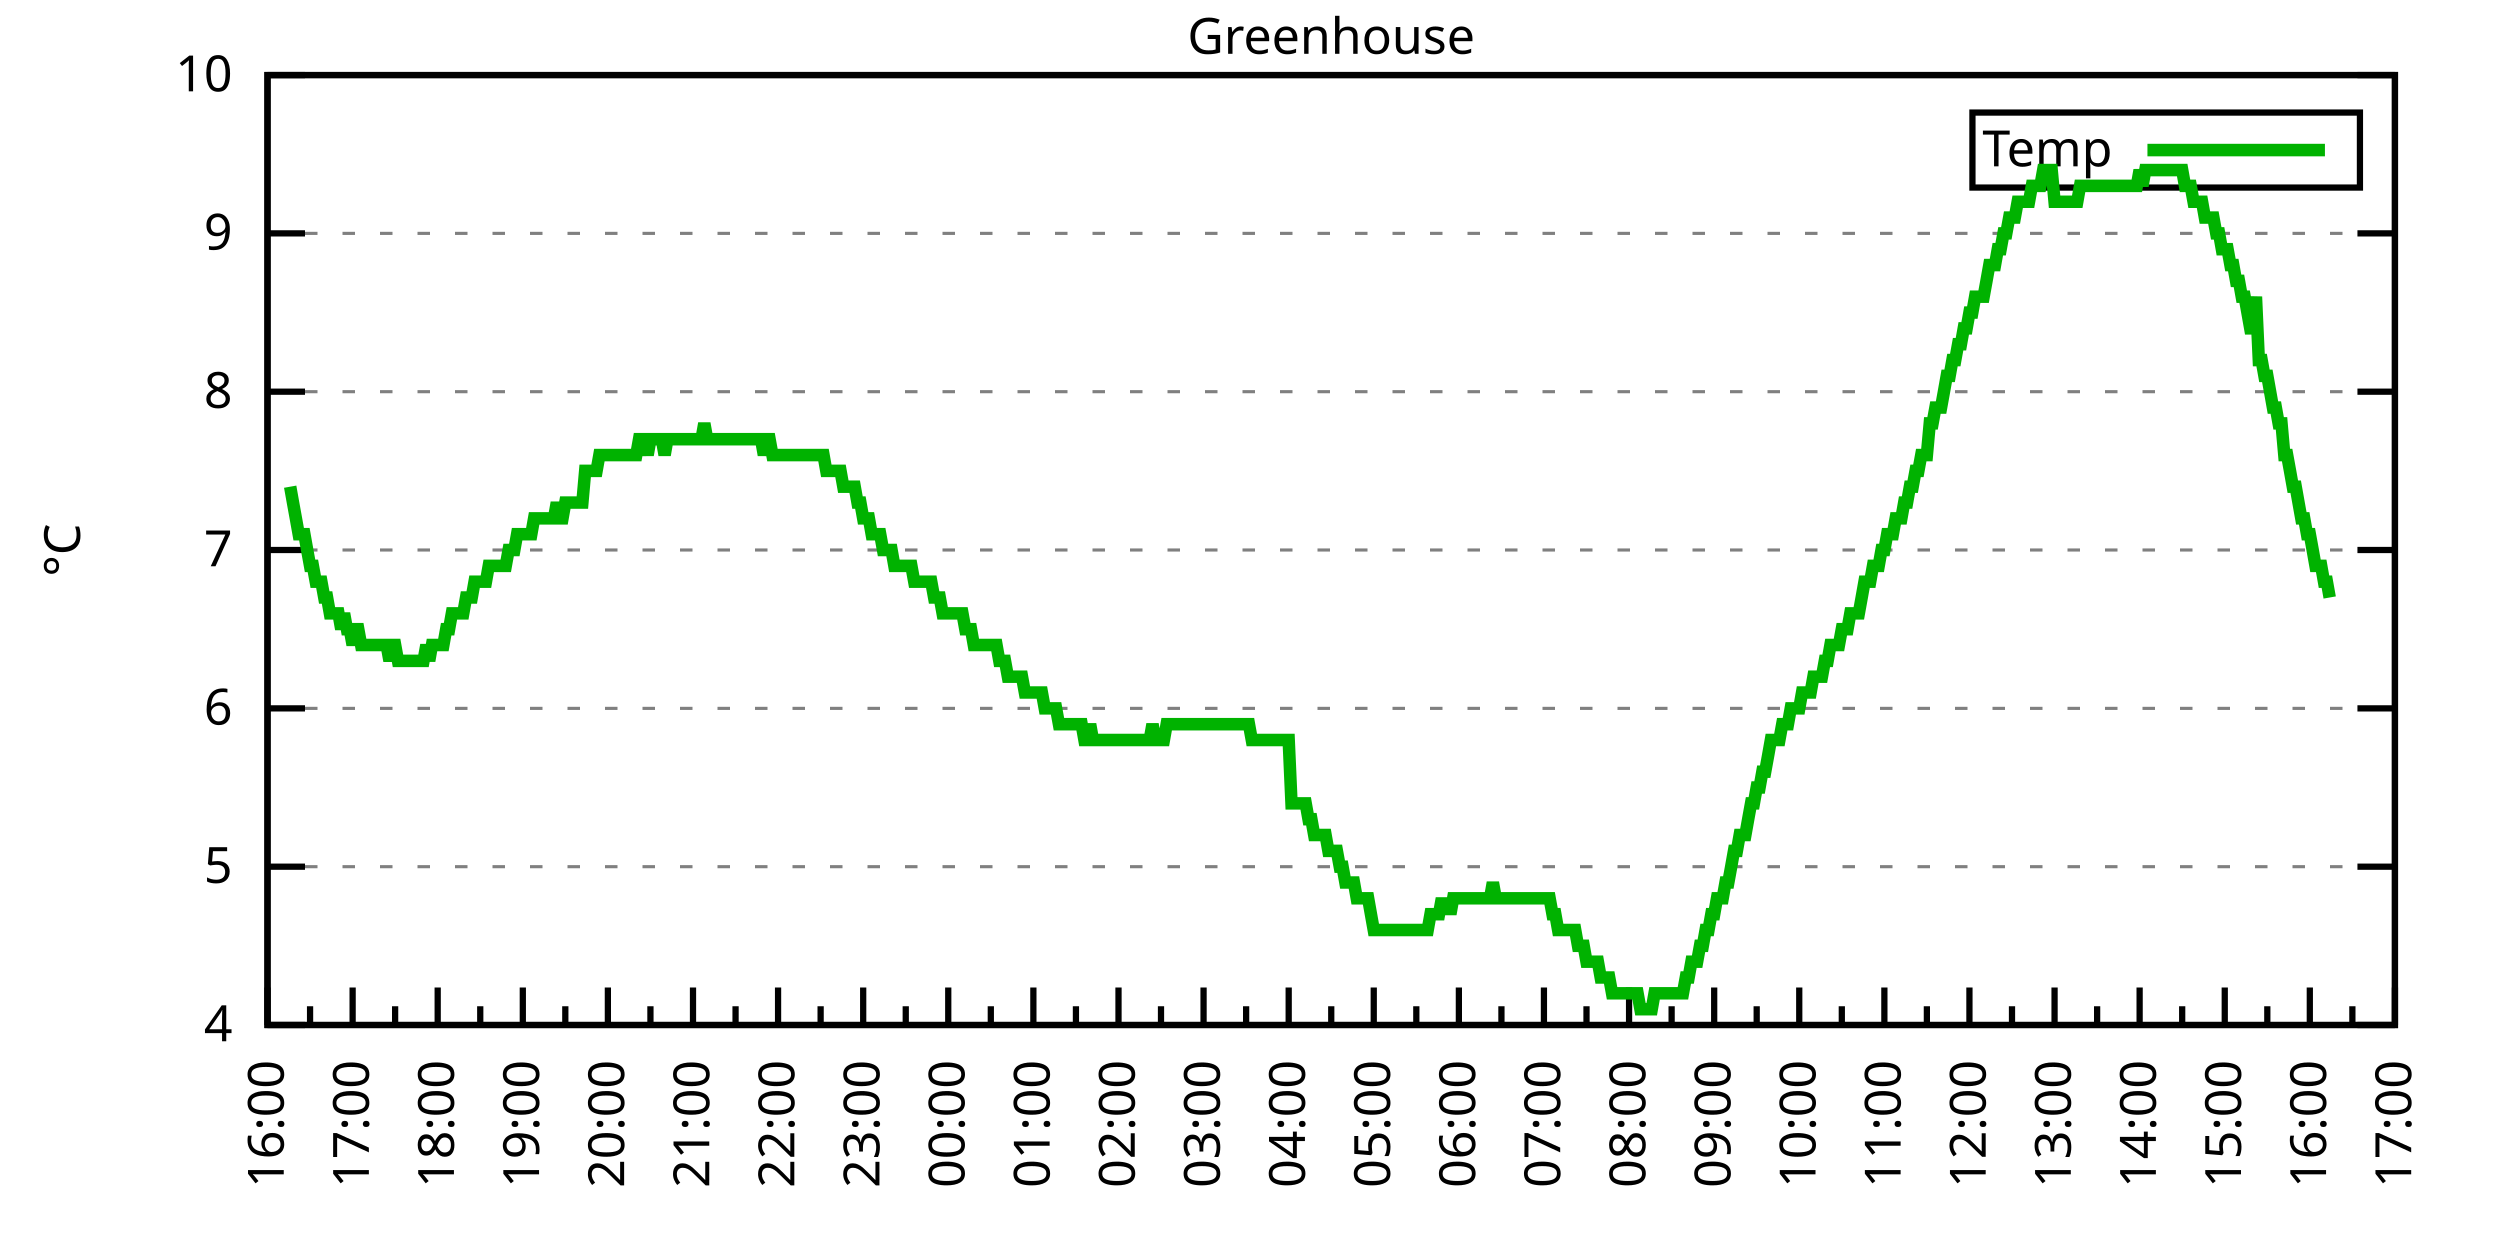
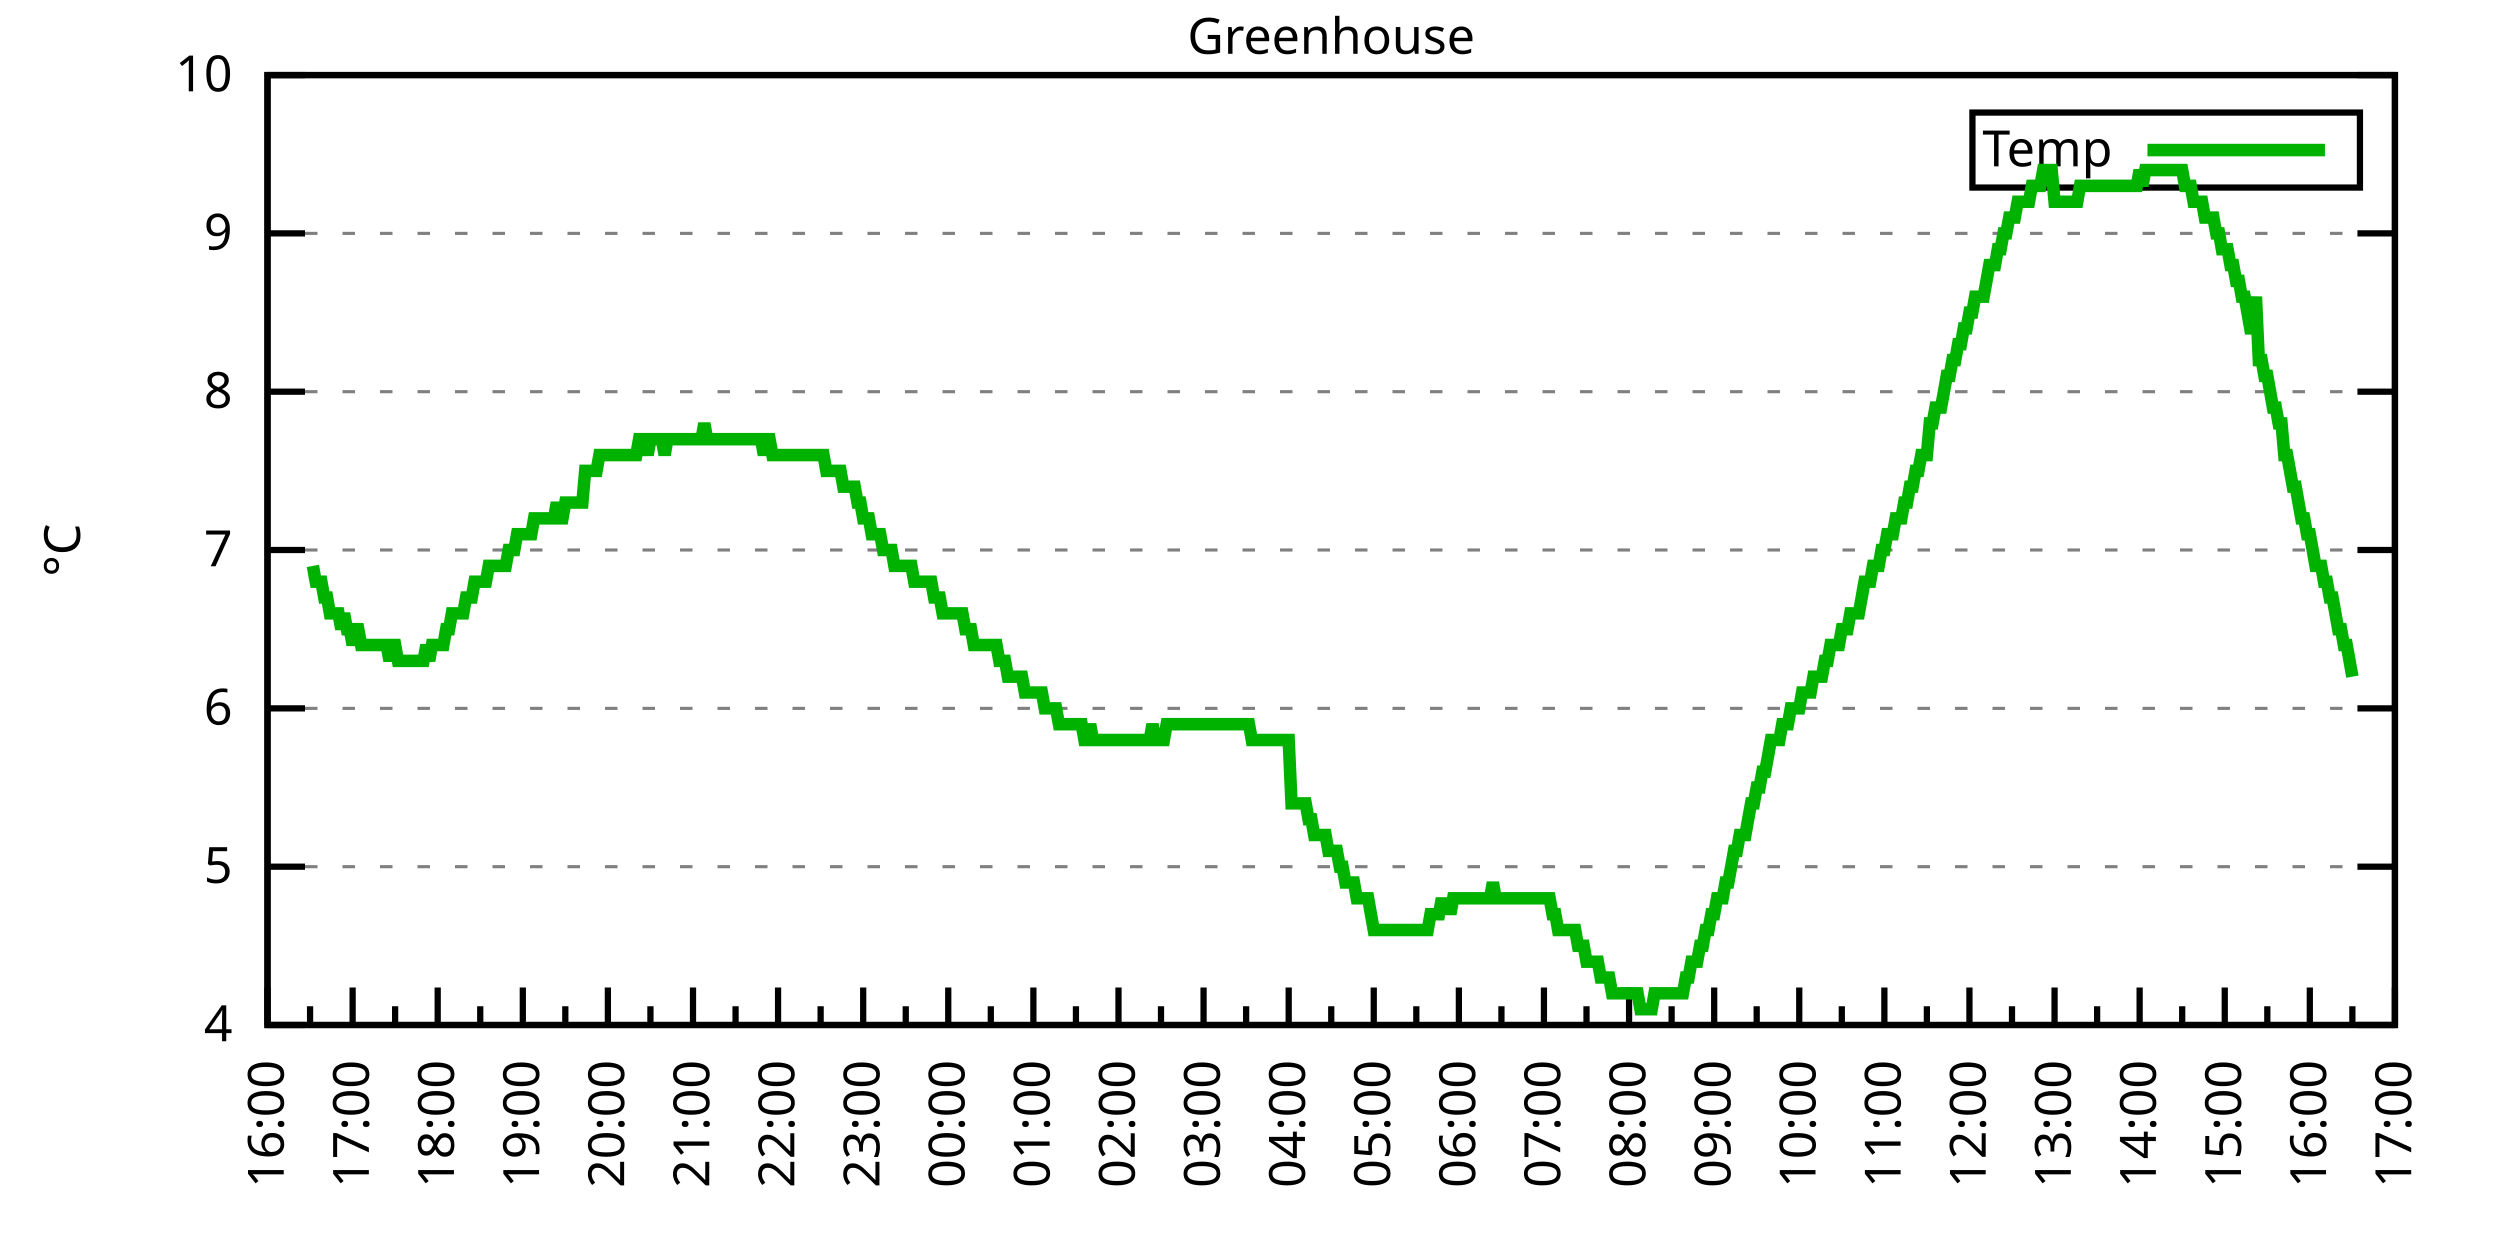
<svg xmlns="http://www.w3.org/2000/svg" xmlns:xlink="http://www.w3.org/1999/xlink" width="400" height="200" viewBox="0 0 400 200">
  <g id="gnuplot_canvas">
    <rect x="0" y="0" width="400" height="200" fill="none" />
    <defs>
      <circle id="gpDot" r="0.5" stroke-width="0.5" stroke="currentColor" />
      <path id="gpPt0" stroke-width="0.333" stroke="currentColor" d="M-1,0 h2 M0,-1 v2" />
      <path id="gpPt1" stroke-width="0.333" stroke="currentColor" d="M-1,-1 L1,1 M1,-1 L-1,1" />
      <path id="gpPt2" stroke-width="0.333" stroke="currentColor" d="M-1,0 L1,0 M0,-1 L0,1 M-1,-1 L1,1 M-1,1 L1,-1" />
      <rect id="gpPt3" stroke-width="0.333" stroke="currentColor" x="-1" y="-1" width="2" height="2" />
      <rect id="gpPt4" stroke-width="0.333" stroke="currentColor" fill="currentColor" x="-1" y="-1" width="2" height="2" />
      <circle id="gpPt5" stroke-width="0.333" stroke="currentColor" cx="0" cy="0" r="1" />
      <use xlink:href="#gpPt5" id="gpPt6" fill="currentColor" stroke="none" />
      <path id="gpPt7" stroke-width="0.333" stroke="currentColor" d="M0,-1.33 L-1.33,0.67 L1.33,0.67 z" />
      <use xlink:href="#gpPt7" id="gpPt8" fill="currentColor" stroke="none" />
      <use xlink:href="#gpPt7" id="gpPt9" stroke="currentColor" transform="rotate(180)" />
      <use xlink:href="#gpPt9" id="gpPt10" fill="currentColor" stroke="none" />
      <use xlink:href="#gpPt3" id="gpPt11" stroke="currentColor" transform="rotate(45)" />
      <use xlink:href="#gpPt11" id="gpPt12" fill="currentColor" stroke="none" />
      <path id="gpPt13" stroke-width="0.333" stroke="currentColor" d="M0,1.330 L1.265,0.411 L0.782,-1.067 L-0.782,-1.076 L-1.265,0.411 z" />
      <use xlink:href="#gpPt13" id="gpPt14" fill="currentColor" stroke="none" />
      <filter id="textbox" filterUnits="objectBoundingBox" x="0" y="0" height="1" width="1">
        <feFlood flood-color="white" flood-opacity="1" result="bgnd" />
        <feComposite in="SourceGraphic" in2="bgnd" operator="atop" />
      </filter>
      <filter id="greybox" filterUnits="objectBoundingBox" x="0" y="0" height="1" width="1">
        <feFlood flood-color="lightgrey" flood-opacity="1" result="grey" />
        <feComposite in="SourceGraphic" in2="grey" operator="atop" />
      </filter>
    </defs>
    <g fill="none" color="white" stroke="currentColor" stroke-width="1.00" stroke-linecap="butt" stroke-linejoin="miter">
</g>
    <g fill="none" color="black" stroke="currentColor" stroke-width="1.00" stroke-linecap="butt" stroke-linejoin="miter">
      <g stroke="none" shape-rendering="crispEdges">
        <polygon fill="rgb(255, 255, 255)" points="42.80,164.00 383.18,164.00 383.18,12.02 42.80,12.02 " />
      </g>
    </g>
    <g fill="none" color="black" stroke="currentColor" stroke-width="1.00" stroke-linecap="butt" stroke-linejoin="miter">
</g>
    <g fill="none" color="black" stroke="black" stroke-width="0.50" stroke-linecap="butt" stroke-linejoin="miter">
</g>
    <g fill="none" color="gray" stroke="currentColor" stroke-width="0.50" stroke-linecap="butt" stroke-linejoin="miter">
      <path stroke="gray" stroke-dasharray="2,4" class="gridline" d="M42.80,164.00 L383.19,164.00  " />
    </g>
    <g fill="none" color="gray" stroke="gray" stroke-width="1.00" stroke-linecap="butt" stroke-linejoin="miter">
</g>
    <g fill="none" color="black" stroke="currentColor" stroke-width="1.00" stroke-linecap="butt" stroke-linejoin="miter">
      <path stroke="black" d="M42.80,164.00 L48.80,164.00 M383.19,164.00 L377.19,164.00  " />
      <g transform="translate(37.20,166.60)" stroke="none" fill="black" font-family="Sans" font-size="8.00" text-anchor="end">
        <text>
          <tspan font-family="Sans"> 4</tspan>
        </text>
      </g>
    </g>
    <g fill="none" color="black" stroke="currentColor" stroke-width="1.00" stroke-linecap="butt" stroke-linejoin="miter">
</g>
    <g fill="none" color="black" stroke="black" stroke-width="0.50" stroke-linecap="butt" stroke-linejoin="miter">
</g>
    <g fill="none" color="gray" stroke="currentColor" stroke-width="0.50" stroke-linecap="butt" stroke-linejoin="miter">
      <path stroke="gray" stroke-dasharray="2,4" class="gridline" d="M42.80,138.67 L383.19,138.67  " />
    </g>
    <g fill="none" color="gray" stroke="gray" stroke-width="1.00" stroke-linecap="butt" stroke-linejoin="miter">
</g>
    <g fill="none" color="black" stroke="currentColor" stroke-width="1.00" stroke-linecap="butt" stroke-linejoin="miter">
      <path stroke="black" d="M42.80,138.67 L48.80,138.67 M383.19,138.67 L377.19,138.67  " />
      <g transform="translate(37.20,141.27)" stroke="none" fill="black" font-family="Sans" font-size="8.00" text-anchor="end">
        <text>
          <tspan font-family="Sans"> 5</tspan>
        </text>
      </g>
    </g>
    <g fill="none" color="black" stroke="currentColor" stroke-width="1.00" stroke-linecap="butt" stroke-linejoin="miter">
</g>
    <g fill="none" color="black" stroke="black" stroke-width="0.50" stroke-linecap="butt" stroke-linejoin="miter">
</g>
    <g fill="none" color="gray" stroke="currentColor" stroke-width="0.50" stroke-linecap="butt" stroke-linejoin="miter">
      <path stroke="gray" stroke-dasharray="2,4" class="gridline" d="M42.80,113.34 L383.19,113.34  " />
    </g>
    <g fill="none" color="gray" stroke="gray" stroke-width="1.00" stroke-linecap="butt" stroke-linejoin="miter">
</g>
    <g fill="none" color="black" stroke="currentColor" stroke-width="1.00" stroke-linecap="butt" stroke-linejoin="miter">
      <path stroke="black" d="M42.80,113.34 L48.80,113.34 M383.19,113.34 L377.19,113.34  " />
      <g transform="translate(37.20,115.94)" stroke="none" fill="black" font-family="Sans" font-size="8.00" text-anchor="end">
        <text>
          <tspan font-family="Sans"> 6</tspan>
        </text>
      </g>
    </g>
    <g fill="none" color="black" stroke="currentColor" stroke-width="1.00" stroke-linecap="butt" stroke-linejoin="miter">
</g>
    <g fill="none" color="black" stroke="black" stroke-width="0.50" stroke-linecap="butt" stroke-linejoin="miter">
</g>
    <g fill="none" color="gray" stroke="currentColor" stroke-width="0.50" stroke-linecap="butt" stroke-linejoin="miter">
      <path stroke="gray" stroke-dasharray="2,4" class="gridline" d="M42.80,88.00 L383.19,88.00  " />
    </g>
    <g fill="none" color="gray" stroke="gray" stroke-width="1.00" stroke-linecap="butt" stroke-linejoin="miter">
</g>
    <g fill="none" color="black" stroke="currentColor" stroke-width="1.00" stroke-linecap="butt" stroke-linejoin="miter">
      <path stroke="black" d="M42.80,88.00 L48.80,88.00 M383.19,88.00 L377.19,88.00  " />
      <g transform="translate(37.20,90.60)" stroke="none" fill="black" font-family="Sans" font-size="8.00" text-anchor="end">
        <text>
          <tspan font-family="Sans"> 7</tspan>
        </text>
      </g>
    </g>
    <g fill="none" color="black" stroke="currentColor" stroke-width="1.00" stroke-linecap="butt" stroke-linejoin="miter">
</g>
    <g fill="none" color="black" stroke="black" stroke-width="0.50" stroke-linecap="butt" stroke-linejoin="miter">
</g>
    <g fill="none" color="gray" stroke="currentColor" stroke-width="0.50" stroke-linecap="butt" stroke-linejoin="miter">
      <path stroke="gray" stroke-dasharray="2,4" class="gridline" d="M42.80,62.67 L383.19,62.67  " />
    </g>
    <g fill="none" color="gray" stroke="gray" stroke-width="1.00" stroke-linecap="butt" stroke-linejoin="miter">
</g>
    <g fill="none" color="black" stroke="currentColor" stroke-width="1.00" stroke-linecap="butt" stroke-linejoin="miter">
      <path stroke="black" d="M42.80,62.67 L48.80,62.67 M383.19,62.67 L377.19,62.67  " />
      <g transform="translate(37.20,65.27)" stroke="none" fill="black" font-family="Sans" font-size="8.00" text-anchor="end">
        <text>
          <tspan font-family="Sans"> 8</tspan>
        </text>
      </g>
    </g>
    <g fill="none" color="black" stroke="currentColor" stroke-width="1.00" stroke-linecap="butt" stroke-linejoin="miter">
</g>
    <g fill="none" color="black" stroke="black" stroke-width="0.50" stroke-linecap="butt" stroke-linejoin="miter">
</g>
    <g fill="none" color="gray" stroke="currentColor" stroke-width="0.50" stroke-linecap="butt" stroke-linejoin="miter">
      <path stroke="gray" stroke-dasharray="2,4" class="gridline" d="M42.80,37.34 L383.19,37.34  " />
    </g>
    <g fill="none" color="gray" stroke="gray" stroke-width="1.00" stroke-linecap="butt" stroke-linejoin="miter">
</g>
    <g fill="none" color="black" stroke="currentColor" stroke-width="1.00" stroke-linecap="butt" stroke-linejoin="miter">
      <path stroke="black" d="M42.80,37.34 L48.80,37.34 M383.19,37.34 L377.19,37.34  " />
      <g transform="translate(37.20,39.94)" stroke="none" fill="black" font-family="Sans" font-size="8.00" text-anchor="end">
        <text>
          <tspan font-family="Sans"> 9</tspan>
        </text>
      </g>
    </g>
    <g fill="none" color="black" stroke="currentColor" stroke-width="1.00" stroke-linecap="butt" stroke-linejoin="miter">
</g>
    <g fill="none" color="black" stroke="black" stroke-width="0.50" stroke-linecap="butt" stroke-linejoin="miter">
</g>
    <g fill="none" color="gray" stroke="currentColor" stroke-width="0.50" stroke-linecap="butt" stroke-linejoin="miter">
      <path stroke="gray" stroke-dasharray="2,4" class="gridline" d="M42.80,12.01 L383.19,12.01  " />
    </g>
    <g fill="none" color="gray" stroke="gray" stroke-width="1.00" stroke-linecap="butt" stroke-linejoin="miter">
</g>
    <g fill="none" color="black" stroke="currentColor" stroke-width="1.00" stroke-linecap="butt" stroke-linejoin="miter">
      <path stroke="black" d="M42.80,12.01 L48.80,12.01 M383.19,12.01 L377.19,12.01  " />
      <g transform="translate(37.20,14.61)" stroke="none" fill="black" font-family="Sans" font-size="8.00" text-anchor="end">
        <text>
          <tspan font-family="Sans"> 10</tspan>
        </text>
      </g>
    </g>
    <g fill="none" color="black" stroke="currentColor" stroke-width="1.00" stroke-linecap="butt" stroke-linejoin="miter">
      <path stroke="black" d="M42.80,164.00 L42.80,158.00  " />
      <g transform="translate(45.40,169.60) rotate(270)" stroke="none" fill="black" font-family="Sans" font-size="8.00" text-anchor="end">
        <text>
          <tspan font-family="Sans">16:00</tspan>
        </text>
      </g>
    </g>
    <g fill="none" color="black" stroke="currentColor" stroke-width="1.00" stroke-linecap="butt" stroke-linejoin="miter">
      <path stroke="black" d="M49.61,164.00 L49.61,161.00 M56.42,164.00 L56.42,158.00  " />
      <g transform="translate(59.02,169.60) rotate(270)" stroke="none" fill="black" font-family="Sans" font-size="8.00" text-anchor="end">
        <text>
          <tspan font-family="Sans">17:00</tspan>
        </text>
      </g>
    </g>
    <g fill="none" color="black" stroke="currentColor" stroke-width="1.00" stroke-linecap="butt" stroke-linejoin="miter">
      <path stroke="black" d="M63.22,164.00 L63.22,161.00 M70.03,164.00 L70.03,158.00  " />
      <g transform="translate(72.63,169.60) rotate(270)" stroke="none" fill="black" font-family="Sans" font-size="8.00" text-anchor="end">
        <text>
          <tspan font-family="Sans">18:00</tspan>
        </text>
      </g>
    </g>
    <g fill="none" color="black" stroke="currentColor" stroke-width="1.00" stroke-linecap="butt" stroke-linejoin="miter">
      <path stroke="black" d="M76.84,164.00 L76.84,161.00 M83.65,164.00 L83.65,158.00  " />
      <g transform="translate(86.25,169.60) rotate(270)" stroke="none" fill="black" font-family="Sans" font-size="8.00" text-anchor="end">
        <text>
          <tspan font-family="Sans">19:00</tspan>
        </text>
      </g>
    </g>
    <g fill="none" color="black" stroke="currentColor" stroke-width="1.00" stroke-linecap="butt" stroke-linejoin="miter">
      <path stroke="black" d="M90.45,164.00 L90.45,161.00 M97.26,164.00 L97.26,158.00  " />
      <g transform="translate(99.86,169.60) rotate(270)" stroke="none" fill="black" font-family="Sans" font-size="8.00" text-anchor="end">
        <text>
          <tspan font-family="Sans">20:00</tspan>
        </text>
      </g>
    </g>
    <g fill="none" color="black" stroke="currentColor" stroke-width="1.00" stroke-linecap="butt" stroke-linejoin="miter">
      <path stroke="black" d="M104.07,164.00 L104.07,161.00 M110.88,164.00 L110.88,158.00  " />
      <g transform="translate(113.48,169.60) rotate(270)" stroke="none" fill="black" font-family="Sans" font-size="8.00" text-anchor="end">
        <text>
          <tspan font-family="Sans">21:00</tspan>
        </text>
      </g>
    </g>
    <g fill="none" color="black" stroke="currentColor" stroke-width="1.00" stroke-linecap="butt" stroke-linejoin="miter">
      <path stroke="black" d="M117.69,164.00 L117.69,161.00 M124.49,164.00 L124.49,158.00  " />
      <g transform="translate(127.09,169.60) rotate(270)" stroke="none" fill="black" font-family="Sans" font-size="8.00" text-anchor="end">
        <text>
          <tspan font-family="Sans">22:00</tspan>
        </text>
      </g>
    </g>
    <g fill="none" color="black" stroke="currentColor" stroke-width="1.00" stroke-linecap="butt" stroke-linejoin="miter">
      <path stroke="black" d="M131.30,164.00 L131.30,161.00 M138.11,164.00 L138.11,158.00  " />
      <g transform="translate(140.71,169.60) rotate(270)" stroke="none" fill="black" font-family="Sans" font-size="8.00" text-anchor="end">
        <text>
          <tspan font-family="Sans">23:00</tspan>
        </text>
      </g>
    </g>
    <g fill="none" color="black" stroke="currentColor" stroke-width="1.00" stroke-linecap="butt" stroke-linejoin="miter">
      <path stroke="black" d="M144.92,164.00 L144.92,161.00 M151.72,164.00 L151.72,158.00  " />
      <g transform="translate(154.32,169.60) rotate(270)" stroke="none" fill="black" font-family="Sans" font-size="8.00" text-anchor="end">
        <text>
          <tspan font-family="Sans">00:00</tspan>
        </text>
      </g>
    </g>
    <g fill="none" color="black" stroke="currentColor" stroke-width="1.00" stroke-linecap="butt" stroke-linejoin="miter">
      <path stroke="black" d="M158.53,164.00 L158.53,161.00 M165.34,164.00 L165.34,158.00  " />
      <g transform="translate(167.94,169.60) rotate(270)" stroke="none" fill="black" font-family="Sans" font-size="8.00" text-anchor="end">
        <text>
          <tspan font-family="Sans">01:00</tspan>
        </text>
      </g>
    </g>
    <g fill="none" color="black" stroke="currentColor" stroke-width="1.00" stroke-linecap="butt" stroke-linejoin="miter">
      <path stroke="black" d="M172.15,164.00 L172.15,161.00 M178.96,164.00 L178.96,158.00  " />
      <g transform="translate(181.56,169.60) rotate(270)" stroke="none" fill="black" font-family="Sans" font-size="8.00" text-anchor="end">
        <text>
          <tspan font-family="Sans">02:00</tspan>
        </text>
      </g>
    </g>
    <g fill="none" color="black" stroke="currentColor" stroke-width="1.00" stroke-linecap="butt" stroke-linejoin="miter">
      <path stroke="black" d="M185.76,164.00 L185.76,161.00 M192.57,164.00 L192.57,158.00  " />
      <g transform="translate(195.17,169.60) rotate(270)" stroke="none" fill="black" font-family="Sans" font-size="8.00" text-anchor="end">
        <text>
          <tspan font-family="Sans">03:00</tspan>
        </text>
      </g>
    </g>
    <g fill="none" color="black" stroke="currentColor" stroke-width="1.00" stroke-linecap="butt" stroke-linejoin="miter">
      <path stroke="black" d="M199.38,164.00 L199.38,161.00 M206.19,164.00 L206.19,158.00  " />
      <g transform="translate(208.79,169.60) rotate(270)" stroke="none" fill="black" font-family="Sans" font-size="8.00" text-anchor="end">
        <text>
          <tspan font-family="Sans">04:00</tspan>
        </text>
      </g>
    </g>
    <g fill="none" color="black" stroke="currentColor" stroke-width="1.00" stroke-linecap="butt" stroke-linejoin="miter">
      <path stroke="black" d="M213.00,164.00 L213.00,161.00 M219.80,164.00 L219.80,158.00  " />
      <g transform="translate(222.40,169.60) rotate(270)" stroke="none" fill="black" font-family="Sans" font-size="8.00" text-anchor="end">
        <text>
          <tspan font-family="Sans">05:00</tspan>
        </text>
      </g>
    </g>
    <g fill="none" color="black" stroke="currentColor" stroke-width="1.00" stroke-linecap="butt" stroke-linejoin="miter">
      <path stroke="black" d="M226.61,164.00 L226.61,161.00 M233.42,164.00 L233.42,158.00  " />
      <g transform="translate(236.02,169.60) rotate(270)" stroke="none" fill="black" font-family="Sans" font-size="8.00" text-anchor="end">
        <text>
          <tspan font-family="Sans">06:00</tspan>
        </text>
      </g>
    </g>
    <g fill="none" color="black" stroke="currentColor" stroke-width="1.00" stroke-linecap="butt" stroke-linejoin="miter">
      <path stroke="black" d="M240.23,164.00 L240.23,161.00 M247.03,164.00 L247.03,158.00  " />
      <g transform="translate(249.63,169.60) rotate(270)" stroke="none" fill="black" font-family="Sans" font-size="8.00" text-anchor="end">
        <text>
          <tspan font-family="Sans">07:00</tspan>
        </text>
      </g>
    </g>
    <g fill="none" color="black" stroke="currentColor" stroke-width="1.00" stroke-linecap="butt" stroke-linejoin="miter">
      <path stroke="black" d="M253.84,164.00 L253.84,161.00 M260.65,164.00 L260.65,158.00  " />
      <g transform="translate(263.25,169.60) rotate(270)" stroke="none" fill="black" font-family="Sans" font-size="8.00" text-anchor="end">
        <text>
          <tspan font-family="Sans">08:00</tspan>
        </text>
      </g>
    </g>
    <g fill="none" color="black" stroke="currentColor" stroke-width="1.00" stroke-linecap="butt" stroke-linejoin="miter">
      <path stroke="black" d="M267.46,164.00 L267.46,161.00 M274.27,164.00 L274.27,158.00  " />
      <g transform="translate(276.87,169.60) rotate(270)" stroke="none" fill="black" font-family="Sans" font-size="8.00" text-anchor="end">
        <text>
          <tspan font-family="Sans">09:00</tspan>
        </text>
      </g>
    </g>
    <g fill="none" color="black" stroke="currentColor" stroke-width="1.00" stroke-linecap="butt" stroke-linejoin="miter">
      <path stroke="black" d="M281.07,164.00 L281.07,161.00 M287.88,164.00 L287.88,158.00  " />
      <g transform="translate(290.48,169.60) rotate(270)" stroke="none" fill="black" font-family="Sans" font-size="8.00" text-anchor="end">
        <text>
          <tspan font-family="Sans">10:00</tspan>
        </text>
      </g>
    </g>
    <g fill="none" color="black" stroke="currentColor" stroke-width="1.00" stroke-linecap="butt" stroke-linejoin="miter">
      <path stroke="black" d="M294.69,164.00 L294.69,161.00 M301.50,164.00 L301.50,158.00  " />
      <g transform="translate(304.10,169.60) rotate(270)" stroke="none" fill="black" font-family="Sans" font-size="8.00" text-anchor="end">
        <text>
          <tspan font-family="Sans">11:00</tspan>
        </text>
      </g>
    </g>
    <g fill="none" color="black" stroke="currentColor" stroke-width="1.00" stroke-linecap="butt" stroke-linejoin="miter">
      <path stroke="black" d="M308.30,164.00 L308.30,161.00 M315.11,164.00 L315.11,158.00  " />
      <g transform="translate(317.71,169.60) rotate(270)" stroke="none" fill="black" font-family="Sans" font-size="8.00" text-anchor="end">
        <text>
          <tspan font-family="Sans">12:00</tspan>
        </text>
      </g>
    </g>
    <g fill="none" color="black" stroke="currentColor" stroke-width="1.00" stroke-linecap="butt" stroke-linejoin="miter">
      <path stroke="black" d="M321.92,164.00 L321.92,161.00 M328.73,164.00 L328.73,158.00  " />
      <g transform="translate(331.33,169.60) rotate(270)" stroke="none" fill="black" font-family="Sans" font-size="8.00" text-anchor="end">
        <text>
          <tspan font-family="Sans">13:00</tspan>
        </text>
      </g>
    </g>
    <g fill="none" color="black" stroke="currentColor" stroke-width="1.00" stroke-linecap="butt" stroke-linejoin="miter">
      <path stroke="black" d="M335.54,164.00 L335.54,161.00 M342.34,164.00 L342.34,158.00  " />
      <g transform="translate(344.94,169.60) rotate(270)" stroke="none" fill="black" font-family="Sans" font-size="8.00" text-anchor="end">
        <text>
          <tspan font-family="Sans">14:00</tspan>
        </text>
      </g>
    </g>
    <g fill="none" color="black" stroke="currentColor" stroke-width="1.00" stroke-linecap="butt" stroke-linejoin="miter">
      <path stroke="black" d="M349.15,164.00 L349.15,161.00 M355.96,164.00 L355.96,158.00  " />
      <g transform="translate(358.56,169.60) rotate(270)" stroke="none" fill="black" font-family="Sans" font-size="8.00" text-anchor="end">
        <text>
          <tspan font-family="Sans">15:00</tspan>
        </text>
      </g>
    </g>
    <g fill="none" color="black" stroke="currentColor" stroke-width="1.00" stroke-linecap="butt" stroke-linejoin="miter">
      <path stroke="black" d="M362.77,164.00 L362.77,161.00 M369.57,164.00 L369.57,158.00  " />
      <g transform="translate(372.17,169.60) rotate(270)" stroke="none" fill="black" font-family="Sans" font-size="8.00" text-anchor="end">
        <text>
          <tspan font-family="Sans">16:00</tspan>
        </text>
      </g>
    </g>
    <g fill="none" color="black" stroke="currentColor" stroke-width="1.00" stroke-linecap="butt" stroke-linejoin="miter">
      <path stroke="black" d="M376.38,164.00 L376.38,161.00 M383.19,164.00 L383.19,158.00  " />
      <g transform="translate(385.79,169.60) rotate(270)" stroke="none" fill="black" font-family="Sans" font-size="8.00" text-anchor="end">
        <text>
          <tspan font-family="Sans">17:00</tspan>
        </text>
      </g>
    </g>
    <g fill="none" color="black" stroke="currentColor" stroke-width="1.00" stroke-linecap="butt" stroke-linejoin="miter">
</g>
    <g fill="none" color="black" stroke="currentColor" stroke-width="1.00" stroke-linecap="butt" stroke-linejoin="miter">
      <path stroke="black" d="M42.80,12.01 L42.80,164.00 L383.19,164.00 L383.19,12.01 L42.80,12.01 Z  " />
    </g>
    <g fill="none" color="black" stroke="currentColor" stroke-width="1.00" stroke-linecap="butt" stroke-linejoin="miter">
      <g transform="translate(12.80,88.01) rotate(270)" stroke="none" fill="black" font-family="Sans" font-size="8.00" text-anchor="middle">
        <text>
          <tspan font-family="Sans">°C</tspan>
        </text>
      </g>
    </g>
    <g fill="none" color="black" stroke="currentColor" stroke-width="1.00" stroke-linecap="butt" stroke-linejoin="miter">
</g>
    <g fill="none" color="black" stroke="currentColor" stroke-width="1.00" stroke-linecap="butt" stroke-linejoin="miter">
      <path stroke="black" d="M315.59,30.01 L315.59,18.01 L377.59,18.01 L377.59,30.01 L315.59,30.01 Z  " />
    </g>
    <g id="Greenhouse_plot_1">
      <g fill="none" color="white" stroke="black" stroke-width="2.00" stroke-linecap="butt" stroke-linejoin="miter">
</g>
      <g fill="none" color="black" stroke="currentColor" stroke-width="2.00" stroke-linecap="butt" stroke-linejoin="miter">
        <g transform="translate(337.99,26.61)" stroke="none" fill="black" font-family="Sans" font-size="8.00" text-anchor="end">
          <text>
            <tspan font-family="Sans">Temp</tspan>
          </text>
        </g>
      </g>
      <g fill="none" color="black" stroke="currentColor" stroke-width="2.00" stroke-linecap="butt" stroke-linejoin="miter">
-         <path stroke="rgb(  0, 178,   0)" d="M343.59,24.01 L371.99,24.01 M46.43,77.87 L46.88,80.41 L47.34,82.94 L47.79,85.47 L48.25,85.47 L48.70,85.47   L49.15,88.00 L49.61,90.54 L50.06,90.54 L50.52,93.07 L50.97,93.07 L51.42,93.07 L51.88,95.60 L52.33,95.60   L52.78,98.14 L53.24,98.14 L53.69,98.14 L54.15,98.14 L54.60,100.67 L55.05,98.14 L55.51,100.67 L55.96,100.67   L56.42,103.20 L56.87,100.67 L57.32,100.67 L57.78,103.20 L58.23,103.20 L58.68,103.20 L59.14,103.20 L59.59,103.20   L60.05,103.20 L60.50,103.20 L60.95,103.20 L61.41,103.20 L61.86,103.20 L62.32,105.74 L62.77,103.20 L63.22,103.20   L63.68,105.74 L64.13,105.74 L64.58,105.74 L65.04,105.74 L65.49,105.74 L65.95,105.74 L66.40,105.74 L66.85,105.74   L67.31,105.74 L67.76,105.74 L68.22,103.20 L68.67,105.74 L69.12,103.20 L69.58,103.20 L70.03,103.20 L70.49,103.20   L70.94,103.20 L71.39,100.67 L71.85,100.67 L72.30,98.14 L72.75,98.14 L73.21,98.14 L73.66,98.14 L74.12,98.14   L74.57,95.60 L75.02,95.60 L75.48,95.60 L75.93,93.07 L76.39,93.07 L76.84,93.07 L77.29,93.07 L77.75,93.07   L78.20,90.54 L78.65,90.54 L79.11,90.54 L79.56,90.54 L80.02,90.54 L80.47,90.54 L80.92,90.54 L81.38,88.00   L81.83,88.00 L82.29,88.00 L82.74,85.47 L83.19,85.47 L83.65,85.47 L84.10,85.47 L84.55,85.47 L85.01,85.47   L85.46,82.94 L85.92,82.94 L86.37,82.94 L86.82,82.94 L87.28,82.94 L87.73,82.94 L88.19,82.94 L88.64,82.94   L89.09,80.41 L89.55,82.94 L90.00,82.94 L90.45,80.41 L90.91,80.41 L91.36,80.41 L91.82,80.41 L92.27,80.41   L92.72,80.41 L93.18,80.41 L93.63,75.34 L94.09,75.34 L94.54,75.34 L94.99,75.34 L95.45,75.34 L95.90,72.81   L96.35,72.81 L96.81,72.81 L97.26,72.81 L97.72,72.81 L98.17,72.81 L98.62,72.81 L99.08,72.81 L99.53,72.81   L99.99,72.81 L100.44,72.81 L100.89,72.81 L101.35,72.81 L101.80,72.81 L102.25,70.27 L102.71,70.27 L103.16,70.27   L103.62,72.81 L104.07,70.27 L104.52,70.27 L104.98,70.27 L105.43,70.27 L105.89,70.27 L106.34,72.81 L106.79,70.27   L107.25,70.27 L107.70,70.27 L108.15,70.27 L108.61,70.27 L109.06,70.27 L109.52,70.27 L109.97,70.27 L110.42,70.27   L110.88,70.27 L111.33,70.27 L111.79,70.27 L112.24,70.27 L112.69,67.74 L113.15,70.27 L113.60,70.27 L114.05,70.27   L114.51,70.27 L114.96,70.27 L115.42,70.27 L115.87,70.27 L116.32,70.27 L116.78,70.27 L117.23,70.27 L117.69,70.27   L118.14,70.27 L118.59,70.27 L119.05,70.27 L119.50,70.27 L119.96,70.27 L120.41,70.27 L120.86,70.27 L121.32,70.27   L121.77,70.27 L122.22,72.81 L122.68,70.27 L123.13,70.27 L123.59,72.81 L124.04,72.81 L124.49,72.81 L124.95,72.81   L125.40,72.81 L125.86,72.81 L126.31,72.81 L126.76,72.81 L127.22,72.81 L127.67,72.81 L128.12,72.81 L128.58,72.81   L129.03,72.81 L129.49,72.81 L129.94,72.81 L130.39,72.81 L130.85,72.81 L131.30,72.81 L131.76,72.81 L132.21,75.34   L132.66,75.34 L133.12,75.34 L133.57,75.34 L134.02,75.34 L134.48,75.34 L134.93,77.87 L135.39,77.87 L135.84,77.87   L136.29,77.87 L136.75,77.87 L137.20,80.41 L137.66,80.41 L138.11,82.94 L138.56,82.94 L139.02,82.94 L139.47,85.47   L139.92,85.47 L140.38,85.47 L140.83,85.47 L141.29,88.00 L141.74,88.00 L142.19,88.00 L142.65,88.00 L143.10,90.54   L143.56,90.54 L144.01,90.54 L144.46,90.54 L144.92,90.54 L145.37,90.54 L145.82,90.54 L146.28,93.07 L146.73,93.07   L147.19,93.07 L147.64,93.07 L148.09,93.07 L148.55,93.07 L149.00,93.07 L149.46,95.60 L149.91,95.60 L150.36,95.60   L150.82,98.14 L151.27,98.14 L151.72,98.14 L152.18,98.14 L152.63,98.14 L153.09,98.14 L153.54,98.14 L153.99,98.14   L154.45,100.67 L154.90,100.67 L155.36,100.67 L155.81,103.20 L156.26,103.20 L156.72,103.20 L157.17,103.20 L157.62,103.20   L158.08,103.20 L158.53,103.20 L158.99,103.20 L159.44,103.20 L159.89,105.74 L160.35,105.74 L160.80,105.74 L161.26,108.27   L161.71,108.27 L162.16,108.27 L162.62,108.27 L163.07,108.27 L163.52,108.27 L163.98,110.80 L164.43,110.80 L164.89,110.80   L165.34,110.80 L165.79,110.80 L166.25,110.80 L166.70,110.80 L167.16,113.34 L167.61,113.34 L168.06,113.34 L168.52,113.34   L168.97,113.34 L169.43,115.87 L169.88,115.87 L170.33,115.87 L170.79,115.87 L171.24,115.87 L171.69,115.87 L172.15,115.87   L172.60,115.87 L173.06,115.87 L173.51,118.40 L173.96,118.40 L174.42,115.87 L174.87,118.40 L175.33,118.40 L175.78,118.40   L176.23,118.40 L176.69,118.40 L177.14,118.40 L177.59,118.40 L178.05,118.40 L178.50,118.40 L178.96,118.40 L179.41,118.40   L179.86,118.40 L180.32,118.40 L180.77,118.40 L181.23,118.40 L181.68,118.40 L182.13,118.40 L182.59,118.40 L183.04,118.40   L183.49,118.40 L183.95,118.40 L184.40,115.87 L184.86,118.40 L185.31,118.40 L185.76,118.40 L186.22,118.40 L186.67,115.87   L187.13,115.87 L187.58,115.87 L188.03,115.87 L188.49,115.87 L188.94,115.87 L189.39,115.87 L189.85,115.87 L190.30,115.87   L190.76,115.87 L191.21,115.87 L191.66,115.87 L192.12,115.87 L192.57,115.87 L193.03,115.87 L193.48,115.87 L193.93,115.87   L194.39,115.87 L194.84,115.87 L195.29,115.87 L195.75,115.87 L196.20,115.87 L196.66,115.87 L197.11,115.87 L197.56,115.87   L198.02,115.87 L198.47,115.87 L198.93,115.87 L199.38,115.87 L199.83,115.87 L200.29,118.40 L200.74,118.40 L201.19,118.40   L201.65,118.40 L202.10,118.40 L202.56,118.40 L203.01,118.40 L203.46,118.40 L203.92,118.40 L204.37,118.40 L204.83,118.40   L205.28,118.40 L205.73,118.40 L206.19,118.40 L206.64,128.54 L207.09,128.54 L207.55,128.54 L208.00,128.54 L208.46,128.54   L208.91,128.54 L209.36,131.07 L209.82,131.07 L210.27,133.60 L210.73,133.60 L211.18,133.60 L211.63,133.60 L212.09,133.60   L212.54,136.14 L213.00,136.14 L213.45,136.14 L213.90,136.14 L214.36,138.67 L214.81,138.67 L215.26,141.20 L215.72,141.20   L216.17,141.20 L216.63,141.20 L217.08,143.73 L217.53,143.73 L217.99,143.73 L218.44,143.73 L218.90,143.73 L219.35,146.27   L219.80,148.80 L220.26,148.80 L220.71,148.80 L221.16,148.80 L221.62,148.80 L222.07,148.80 L222.53,148.80 L222.98,148.80   L223.43,148.80 L223.89,148.80 L224.34,148.80 L224.80,148.80 L225.25,148.80 L225.70,148.80 L226.16,148.80 L226.61,148.80   L227.06,148.80 L227.52,148.80 L227.97,148.80 L228.43,148.80 L228.88,146.27 L229.33,146.27 L229.79,146.27 L230.24,146.27   L230.70,143.73 L231.15,146.27 L231.60,143.73 L232.06,146.27 L232.51,143.73 L232.96,143.73 L233.42,143.73 L233.87,143.73   L234.33,143.73 L234.78,143.73 L235.23,143.73 L235.69,143.73 L236.14,143.73 L236.60,143.73 L237.05,143.73 L237.50,143.73   L237.96,143.73 L238.41,143.73 L238.86,141.20 L239.32,143.73 L239.77,143.73 L240.23,143.73 L240.68,143.73 L241.13,143.73   L241.59,143.73 L242.04,143.73 L242.50,143.73 L242.95,143.73 L243.40,143.73 L243.86,143.73 L244.31,143.73 L244.76,143.73   L245.22,143.73 L245.67,143.73 L246.13,143.73 L246.58,143.73 L247.03,143.73 L247.49,143.73 L247.94,143.73 L248.40,146.27   L248.85,146.27 L249.30,148.80 L249.76,148.80 L250.21,148.80 L250.66,148.80 L251.12,148.80 L251.57,148.80 L252.03,148.80   L252.48,151.33 L252.93,151.33 L253.39,151.33 L253.84,153.87 L254.30,153.87 L254.75,153.87 L255.20,153.87 L255.66,153.87   L256.11,156.40 L256.56,156.40 L257.02,156.40 L257.47,156.40 L257.93,158.93 L258.38,158.93 L258.83,158.93 L259.29,158.93   L259.74,158.93 L260.20,158.93 L260.65,158.93 L261.10,158.93 L261.56,158.93 L262.01,158.93 L262.47,161.47 L262.92,161.47   L263.37,161.47 L263.83,161.47 L264.28,161.47 L264.73,158.93 L265.19,158.93 L265.64,158.93 L266.10,158.93 L266.55,158.93   L267.00,158.93 L267.46,158.93 L267.91,158.93 L268.37,158.93 L268.82,158.93 L269.27,158.93 L269.73,156.40 L270.18,156.40   L270.63,153.87 L271.09,153.87 L271.54,153.87 L272.00,151.33 L272.45,151.33 L272.90,148.80 L273.36,148.80 L273.81,146.27   L274.27,146.27 L274.72,143.73 L275.17,143.73 L275.63,143.73 L276.08,141.20 L276.53,141.20 L276.99,138.67 L277.44,136.14   L277.90,136.14 L278.35,133.60 L278.80,133.60 L279.26,133.60 L279.71,131.07 L280.17,128.54 L280.62,128.54 L281.07,126.00   L281.53,126.00 L281.98,123.47 L282.43,123.47 L282.89,120.94 L283.34,118.40 L283.80,118.40 L284.25,118.40 L284.70,118.40   L285.16,115.87 L285.61,115.87 L286.07,115.87 L286.52,113.34 L286.97,113.34 L287.43,113.34 L287.88,113.34 L288.33,110.80   L288.79,110.80 L289.24,110.80 L289.70,110.80 L290.15,108.27 L290.60,108.27 L291.06,108.27 L291.51,108.27 L291.97,105.74   L292.42,105.74 L292.87,103.20 L293.33,103.20 L293.78,103.20 L294.23,103.20 L294.69,100.67 L295.14,100.67 L295.60,100.67   L296.05,98.14 L296.50,98.14 L296.96,98.14 L297.41,98.14 L297.87,95.60 L298.32,93.07 L298.77,93.07 L299.23,93.07   L299.68,90.54 L300.13,90.54 L300.59,90.54 L301.04,88.00 L301.50,88.00 L301.95,85.47 L302.40,85.47 L302.86,85.47   L303.31,82.94 L303.77,82.94 L304.22,82.94 L304.67,80.41 L305.13,80.41 L305.58,77.87 L306.03,77.87 L306.49,75.34   L306.94,75.34 L307.40,72.81 L307.85,72.81 L308.30,72.81 L308.76,67.74 L309.21,67.74 L309.67,65.21 L310.12,65.21   L310.57,65.21 L311.03,62.67 L311.48,60.14 L311.94,60.14 L312.39,57.61 L312.84,57.61 L313.30,55.07 L313.75,55.07   L314.20,52.54 L314.66,52.54 L315.11,50.01 L315.57,50.01 L316.02,47.47 L316.47,47.47 L316.93,47.47 L317.38,47.47   L317.84,44.94 L318.29,42.41 L318.74,42.41 L319.20,42.41 L319.65,39.87 L320.10,39.87 L320.56,37.34 L321.01,37.34   L321.47,34.81 L321.92,34.81 L322.37,34.81 L322.83,32.28 L323.28,32.28 L323.74,32.28 L324.19,32.28 L324.64,32.28   L325.10,29.74 L325.55,29.74 L326.00,29.74 L326.46,29.74 L326.91,27.21 L327.37,27.21 L327.82,27.21 L328.27,27.21   L328.73,32.28 L329.18,32.28 L329.64,32.28 L330.09,32.28 L330.54,32.28 L331.00,32.28 L331.45,32.28 L331.90,32.28   L332.36,32.28 L332.81,29.74 L333.27,29.74 L333.72,29.74 L334.17,29.74 L334.63,29.74 L335.08,29.74 L335.54,29.74   L335.99,29.74 L336.44,29.74 L336.90,29.74 L337.35,29.74 L337.80,29.74 L338.26,29.74 L338.71,29.74 L339.17,29.74   L339.62,29.74 L340.07,29.74 L340.53,29.74 L340.98,29.74 L341.44,29.74 L341.89,29.74 L342.34,27.21 L342.80,29.74   L343.25,27.21 L343.70,27.21 L344.16,27.21 L344.61,27.21 L345.07,27.21 L345.52,27.21 L345.97,27.21 L346.43,27.21   L346.88,27.21 L347.34,27.21 L347.79,27.21 L348.24,27.21 L348.70,27.21 L349.15,27.21 L349.60,29.74 L350.06,29.74   L350.51,29.74 L350.97,32.28 L351.42,32.28 L351.87,32.28 L352.33,32.28 L352.78,34.81 L353.24,34.81 L353.69,34.81   L354.14,34.81 L354.60,37.34 L355.05,37.34 L355.50,39.87 L355.96,39.87 L356.41,39.87 L356.87,42.41 L357.32,42.41   L357.77,44.94 L358.23,44.94 L358.68,47.47 L359.14,47.47 L359.59,50.01 L360.04,52.54 L360.50,52.54 L360.95,47.47   L361.41,57.61 L361.86,57.61 L362.31,60.14 L362.77,60.14 L363.22,62.67 L363.67,65.21 L364.13,65.21 L364.58,67.74   L365.04,67.74 L365.49,72.81 L365.94,72.81 L366.40,75.34 L366.85,77.87 L367.31,77.87 L367.76,80.41 L368.21,82.94   L368.67,82.94 L369.12,85.47 L369.57,85.47 L370.03,88.00 L370.48,90.54 L370.94,90.54 L371.39,90.54 L371.84,93.07   L372.30,93.07 L372.75,95.60  " />
+         <path stroke="rgb(  0, 178,   0)" d="M343.59,24.01 L371.99,24.01 M50.06,90.54 L50.52,93.07 L50.97,93.07 L51.42,93.07 L51.88,95.60 L52.33,95.60   L52.78,98.14 L53.24,98.14 L53.69,98.14 L54.15,98.14 L54.60,100.67 L55.05,98.14 L55.51,100.67 L55.96,100.67   L56.42,103.20 L56.87,100.67 L57.32,100.67 L57.78,103.20 L58.23,103.20 L58.68,103.20 L59.14,103.20 L59.59,103.20   L60.05,103.20 L60.50,103.20 L60.95,103.20 L61.41,103.20 L61.86,103.20 L62.32,105.74 L62.77,103.20 L63.22,103.20   L63.68,105.74 L64.13,105.74 L64.58,105.74 L65.04,105.74 L65.49,105.74 L65.95,105.74 L66.40,105.74 L66.85,105.74   L67.31,105.74 L67.76,105.74 L68.22,103.20 L68.67,105.74 L69.12,103.20 L69.58,103.20 L70.03,103.20 L70.49,103.20   L70.94,103.20 L71.39,100.67 L71.85,100.67 L72.30,98.14 L72.75,98.14 L73.21,98.14 L73.66,98.14 L74.12,98.14   L74.57,95.60 L75.02,95.60 L75.48,95.60 L75.93,93.07 L76.39,93.07 L76.84,93.07 L77.29,93.07 L77.75,93.07   L78.20,90.54 L78.65,90.54 L79.11,90.54 L79.56,90.54 L80.02,90.54 L80.47,90.54 L80.92,90.54 L81.38,88.00   L81.83,88.00 L82.29,88.00 L82.74,85.47 L83.19,85.47 L83.65,85.47 L84.10,85.47 L84.55,85.47 L85.01,85.47   L85.46,82.94 L85.92,82.94 L86.37,82.94 L86.82,82.94 L87.28,82.94 L87.73,82.94 L88.19,82.94 L88.64,82.94   L89.09,80.41 L89.55,82.94 L90.00,82.94 L90.45,80.41 L90.91,80.41 L91.36,80.41 L91.82,80.41 L92.27,80.41   L92.72,80.41 L93.18,80.41 L93.63,75.34 L94.09,75.34 L94.54,75.34 L94.99,75.34 L95.45,75.34 L95.90,72.81   L96.35,72.81 L96.81,72.81 L97.26,72.81 L97.72,72.81 L98.17,72.81 L98.62,72.81 L99.08,72.81 L99.53,72.81   L99.99,72.81 L100.44,72.81 L100.89,72.81 L101.35,72.81 L101.80,72.81 L102.25,70.27 L102.71,70.27 L103.16,70.27   L103.62,72.81 L104.07,70.27 L104.52,70.27 L104.98,70.27 L105.43,70.27 L105.89,70.27 L106.34,72.81 L106.79,70.27   L107.25,70.27 L107.70,70.27 L108.15,70.27 L108.61,70.27 L109.06,70.27 L109.52,70.27 L109.97,70.27 L110.42,70.27   L110.88,70.27 L111.33,70.27 L111.79,70.27 L112.24,70.27 L112.69,67.74 L113.15,70.27 L113.60,70.27 L114.05,70.27   L114.51,70.27 L114.96,70.27 L115.42,70.27 L115.87,70.27 L116.32,70.27 L116.78,70.27 L117.23,70.27 L117.69,70.27   L118.14,70.27 L118.59,70.27 L119.05,70.27 L119.50,70.27 L119.96,70.27 L120.41,70.27 L120.86,70.27 L121.32,70.27   L121.77,70.27 L122.22,72.81 L122.68,70.27 L123.13,70.27 L123.59,72.81 L124.04,72.81 L124.49,72.81 L124.95,72.81   L125.40,72.81 L125.86,72.81 L126.31,72.81 L126.76,72.81 L127.22,72.81 L127.67,72.81 L128.12,72.81 L128.58,72.81   L129.03,72.81 L129.49,72.81 L129.94,72.81 L130.39,72.81 L130.85,72.81 L131.30,72.81 L131.76,72.81 L132.21,75.34   L132.66,75.34 L133.12,75.34 L133.57,75.34 L134.02,75.34 L134.48,75.34 L134.93,77.87 L135.39,77.87 L135.84,77.87   L136.29,77.87 L136.75,77.87 L137.20,80.41 L137.66,80.41 L138.11,82.94 L138.56,82.94 L139.02,82.94 L139.47,85.47   L139.92,85.47 L140.38,85.47 L140.83,85.47 L141.29,88.00 L141.74,88.00 L142.19,88.00 L142.65,88.00 L143.10,90.54   L143.56,90.54 L144.01,90.54 L144.46,90.54 L144.92,90.54 L145.37,90.54 L145.82,90.54 L146.28,93.07 L146.73,93.07   L147.19,93.07 L147.64,93.07 L148.09,93.07 L148.55,93.07 L149.00,93.07 L149.46,95.60 L149.91,95.60 L150.36,95.60   L150.82,98.14 L151.27,98.14 L151.72,98.14 L152.18,98.14 L152.63,98.14 L153.09,98.14 L153.54,98.14 L153.99,98.14   L154.45,100.67 L154.90,100.67 L155.36,100.67 L155.81,103.20 L156.26,103.20 L156.72,103.20 L157.17,103.20 L157.62,103.20   L158.08,103.20 L158.53,103.20 L158.99,103.20 L159.44,103.20 L159.89,105.74 L160.35,105.74 L160.80,105.74 L161.26,108.27   L161.71,108.27 L162.16,108.27 L162.62,108.27 L163.07,108.27 L163.52,108.27 L163.98,110.80 L164.43,110.80 L164.89,110.80   L165.34,110.80 L165.79,110.80 L166.25,110.80 L166.70,110.80 L167.16,113.34 L167.61,113.34 L168.06,113.34 L168.52,113.34   L168.97,113.34 L169.43,115.87 L169.88,115.87 L170.33,115.87 L170.79,115.87 L171.24,115.87 L171.69,115.87 L172.15,115.87   L172.60,115.87 L173.06,115.87 L173.51,118.40 L173.96,118.40 L174.42,115.87 L174.87,118.40 L175.33,118.40 L175.78,118.40   L176.23,118.40 L176.69,118.40 L177.14,118.40 L177.59,118.40 L178.05,118.40 L178.50,118.40 L178.96,118.40 L179.41,118.40   L179.86,118.40 L180.32,118.40 L180.77,118.40 L181.23,118.40 L181.68,118.40 L182.13,118.40 L182.59,118.40 L183.04,118.40   L183.49,118.40 L183.95,118.40 L184.40,115.87 L184.86,118.40 L185.31,118.40 L185.76,118.40 L186.22,118.40 L186.67,115.87   L187.13,115.87 L187.58,115.87 L188.03,115.87 L188.49,115.87 L188.94,115.87 L189.39,115.87 L189.85,115.87 L190.30,115.87   L190.76,115.87 L191.21,115.87 L191.66,115.87 L192.12,115.87 L192.57,115.87 L193.03,115.87 L193.48,115.87 L193.93,115.87   L194.39,115.87 L194.84,115.87 L195.29,115.87 L195.75,115.87 L196.20,115.87 L196.66,115.87 L197.11,115.87 L197.56,115.87   L198.02,115.87 L198.47,115.87 L198.93,115.87 L199.38,115.87 L199.83,115.87 L200.29,118.40 L200.74,118.40 L201.19,118.40   L201.65,118.40 L202.10,118.40 L202.56,118.40 L203.01,118.40 L203.46,118.40 L203.92,118.40 L204.37,118.40 L204.83,118.40   L205.28,118.40 L205.73,118.40 L206.19,118.40 L206.64,128.54 L207.09,128.54 L207.55,128.54 L208.00,128.54 L208.46,128.54   L208.91,128.54 L209.36,131.07 L209.82,131.07 L210.27,133.60 L210.73,133.60 L211.18,133.60 L211.63,133.60 L212.09,133.60   L212.54,136.14 L213.00,136.14 L213.45,136.14 L213.90,136.14 L214.36,138.67 L214.81,138.67 L215.26,141.20 L215.72,141.20   L216.17,141.20 L216.63,141.20 L217.08,143.73 L217.53,143.73 L217.99,143.73 L218.44,143.73 L218.90,143.73 L219.35,146.27   L219.80,148.80 L220.26,148.80 L220.71,148.80 L221.16,148.80 L221.62,148.80 L222.07,148.80 L222.53,148.80 L222.98,148.80   L223.43,148.80 L223.89,148.80 L224.34,148.80 L224.80,148.80 L225.25,148.80 L225.70,148.80 L226.16,148.80 L226.61,148.80   L227.06,148.80 L227.52,148.80 L227.97,148.80 L228.43,148.80 L228.88,146.27 L229.33,146.27 L229.79,146.27 L230.24,146.27   L230.70,143.73 L231.15,146.27 L231.60,143.73 L232.06,146.27 L232.51,143.73 L232.96,143.73 L233.42,143.73 L233.87,143.73   L234.33,143.73 L234.78,143.73 L235.23,143.73 L235.69,143.73 L236.14,143.73 L236.60,143.73 L237.05,143.73 L237.50,143.73   L237.96,143.73 L238.41,143.73 L238.86,141.20 L239.32,143.73 L239.77,143.73 L240.23,143.73 L240.68,143.73 L241.13,143.73   L241.59,143.73 L242.04,143.73 L242.50,143.73 L242.95,143.73 L243.40,143.73 L243.86,143.73 L244.31,143.73 L244.76,143.73   L245.22,143.73 L245.67,143.73 L246.13,143.73 L246.58,143.73 L247.03,143.73 L247.49,143.73 L247.94,143.73 L248.40,146.27   L248.85,146.27 L249.30,148.80 L249.76,148.80 L250.21,148.80 L250.66,148.80 L251.12,148.80 L251.57,148.80 L252.03,148.80   L252.48,151.33 L252.93,151.33 L253.39,151.33 L253.84,153.87 L254.30,153.87 L254.75,153.87 L255.20,153.87 L255.66,153.87   L256.11,156.40 L256.56,156.40 L257.02,156.40 L257.47,156.40 L257.93,158.93 L258.38,158.93 L258.83,158.93 L259.29,158.93   L259.74,158.93 L260.20,158.93 L260.65,158.93 L261.10,158.93 L261.56,158.93 L262.01,158.93 L262.47,161.47 L262.92,161.47   L263.37,161.47 L263.83,161.47 L264.28,161.47 L264.73,158.93 L265.19,158.93 L265.64,158.93 L266.10,158.93 L266.55,158.93   L267.00,158.93 L267.46,158.93 L267.91,158.93 L268.37,158.93 L268.82,158.93 L269.27,158.93 L269.73,156.40 L270.18,156.40   L270.63,153.87 L271.09,153.87 L271.54,153.87 L272.00,151.33 L272.45,151.33 L272.90,148.80 L273.36,148.80 L273.81,146.27   L274.27,146.27 L274.72,143.73 L275.17,143.73 L275.63,143.73 L276.08,141.20 L276.53,141.20 L276.99,138.67 L277.44,136.14   L277.90,136.14 L278.35,133.60 L278.80,133.60 L279.26,133.60 L279.71,131.07 L280.17,128.54 L280.62,128.54 L281.07,126.00   L281.53,126.00 L281.98,123.47 L282.43,123.47 L282.89,120.94 L283.34,118.40 L283.80,118.40 L284.25,118.40 L284.70,118.40   L285.16,115.87 L285.61,115.87 L286.07,115.87 L286.52,113.34 L286.97,113.34 L287.43,113.34 L287.88,113.34 L288.33,110.80   L288.79,110.80 L289.24,110.80 L289.70,110.80 L290.15,108.27 L290.60,108.27 L291.06,108.27 L291.51,108.27 L291.97,105.74   L292.42,105.74 L292.87,103.20 L293.33,103.20 L293.78,103.20 L294.23,103.20 L294.69,100.67 L295.14,100.67 L295.60,100.67   L296.05,98.14 L296.50,98.14 L296.96,98.14 L297.41,98.14 L297.87,95.60 L298.32,93.07 L298.77,93.07 L299.23,93.07   L299.68,90.54 L300.13,90.54 L300.59,90.54 L301.04,88.00 L301.50,88.00 L301.95,85.47 L302.40,85.47 L302.86,85.47   L303.31,82.94 L303.77,82.94 L304.22,82.94 L304.67,80.41 L305.13,80.41 L305.58,77.87 L306.03,77.87 L306.49,75.34   L306.94,75.34 L307.40,72.81 L307.85,72.81 L308.30,72.81 L308.76,67.74 L309.21,67.74 L309.67,65.21 L310.12,65.21   L310.57,65.21 L311.03,62.67 L311.48,60.14 L311.94,60.14 L312.39,57.61 L312.84,57.61 L313.30,55.07 L313.75,55.07   L314.20,52.54 L314.66,52.54 L315.11,50.01 L315.57,50.01 L316.02,47.47 L316.47,47.47 L316.93,47.47 L317.38,47.47   L317.84,44.94 L318.29,42.41 L318.74,42.41 L319.20,42.41 L319.65,39.87 L320.10,39.87 L320.56,37.34 L321.01,37.34   L321.47,34.81 L321.92,34.81 L322.37,34.81 L322.83,32.28 L323.28,32.28 L323.74,32.28 L324.19,32.28 L324.64,32.28   L325.10,29.74 L325.55,29.74 L326.00,29.74 L326.46,29.74 L326.91,27.21 L327.37,27.21 L327.82,27.21 L328.27,27.21   L328.73,32.28 L329.18,32.28 L329.64,32.28 L330.09,32.28 L330.54,32.28 L331.00,32.28 L331.45,32.28 L331.90,32.28   L332.36,32.28 L332.81,29.74 L333.27,29.74 L333.72,29.74 L334.17,29.74 L334.63,29.74 L335.08,29.74 L335.54,29.74   L335.99,29.74 L336.44,29.74 L336.90,29.74 L337.35,29.74 L337.80,29.74 L338.26,29.74 L338.71,29.74 L339.17,29.74   L339.62,29.74 L340.07,29.74 L340.53,29.74 L340.98,29.74 L341.44,29.74 L341.89,29.74 L342.34,27.21 L342.80,29.74   L343.25,27.21 L343.70,27.21 L344.16,27.21 L344.61,27.21 L345.07,27.21 L345.52,27.21 L345.97,27.21 L346.43,27.21   L346.88,27.21 L347.34,27.21 L347.79,27.21 L348.24,27.21 L348.70,27.21 L349.15,27.21 L349.60,29.74 L350.06,29.74   L350.51,29.74 L350.97,32.28 L351.42,32.28 L351.87,32.28 L352.33,32.28 L352.78,34.81 L353.24,34.81 L353.69,34.81   L354.14,34.81 L354.60,37.34 L355.05,37.34 L355.50,39.87 L355.96,39.87 L356.41,39.87 L356.87,42.41 L357.32,42.41   L357.77,44.94 L358.23,44.94 L358.68,47.47 L359.14,47.47 L359.59,50.01 L360.04,52.54 L360.50,52.54 L360.95,47.47   L361.41,57.61 L361.86,57.61 L362.31,60.14 L362.77,60.14 L363.22,62.67 L363.67,65.21 L364.13,65.21 L364.58,67.74   L365.04,67.74 L365.49,72.81 L365.94,72.81 L366.40,75.34 L366.85,77.87 L367.31,77.87 L367.76,80.41 L368.21,82.94   L368.67,82.94 L369.12,85.47 L369.57,85.47 L370.03,88.00 L370.48,90.54 L370.94,90.54 L371.39,90.54 L371.84,93.07   L372.30,93.07 L372.75,95.60 L373.21,95.60 L373.66,98.14 L374.11,100.67 L374.57,100.67 L375.02,103.20 L375.47,103.20   L375.93,105.74 L376.38,108.27  " />
      </g>
    </g>
    <g fill="none" color="black" stroke="currentColor" stroke-width="2.00" stroke-linecap="butt" stroke-linejoin="miter">
</g>
    <g fill="none" color="black" stroke="black" stroke-width="1.00" stroke-linecap="butt" stroke-linejoin="miter">
</g>
    <g fill="none" color="black" stroke="currentColor" stroke-width="1.00" stroke-linecap="butt" stroke-linejoin="miter">
      <path stroke="black" d="M42.80,12.01 L42.80,164.00 L383.19,164.00 L383.19,12.01 L42.80,12.01 Z  " />
    </g>
    <g fill="none" color="black" stroke="currentColor" stroke-width="1.00" stroke-linecap="butt" stroke-linejoin="miter">
      <g transform="translate(212.99,8.61)" stroke="none" fill="black" font-family="Sans" font-size="8.00" text-anchor="middle">
        <text>
          <tspan font-family="Sans">Greenhouse</tspan>
        </text>
      </g>
    </g>
    <g fill="none" color="black" stroke="currentColor" stroke-width="1.00" stroke-linecap="butt" stroke-linejoin="miter">
</g>
  </g>
</svg>
